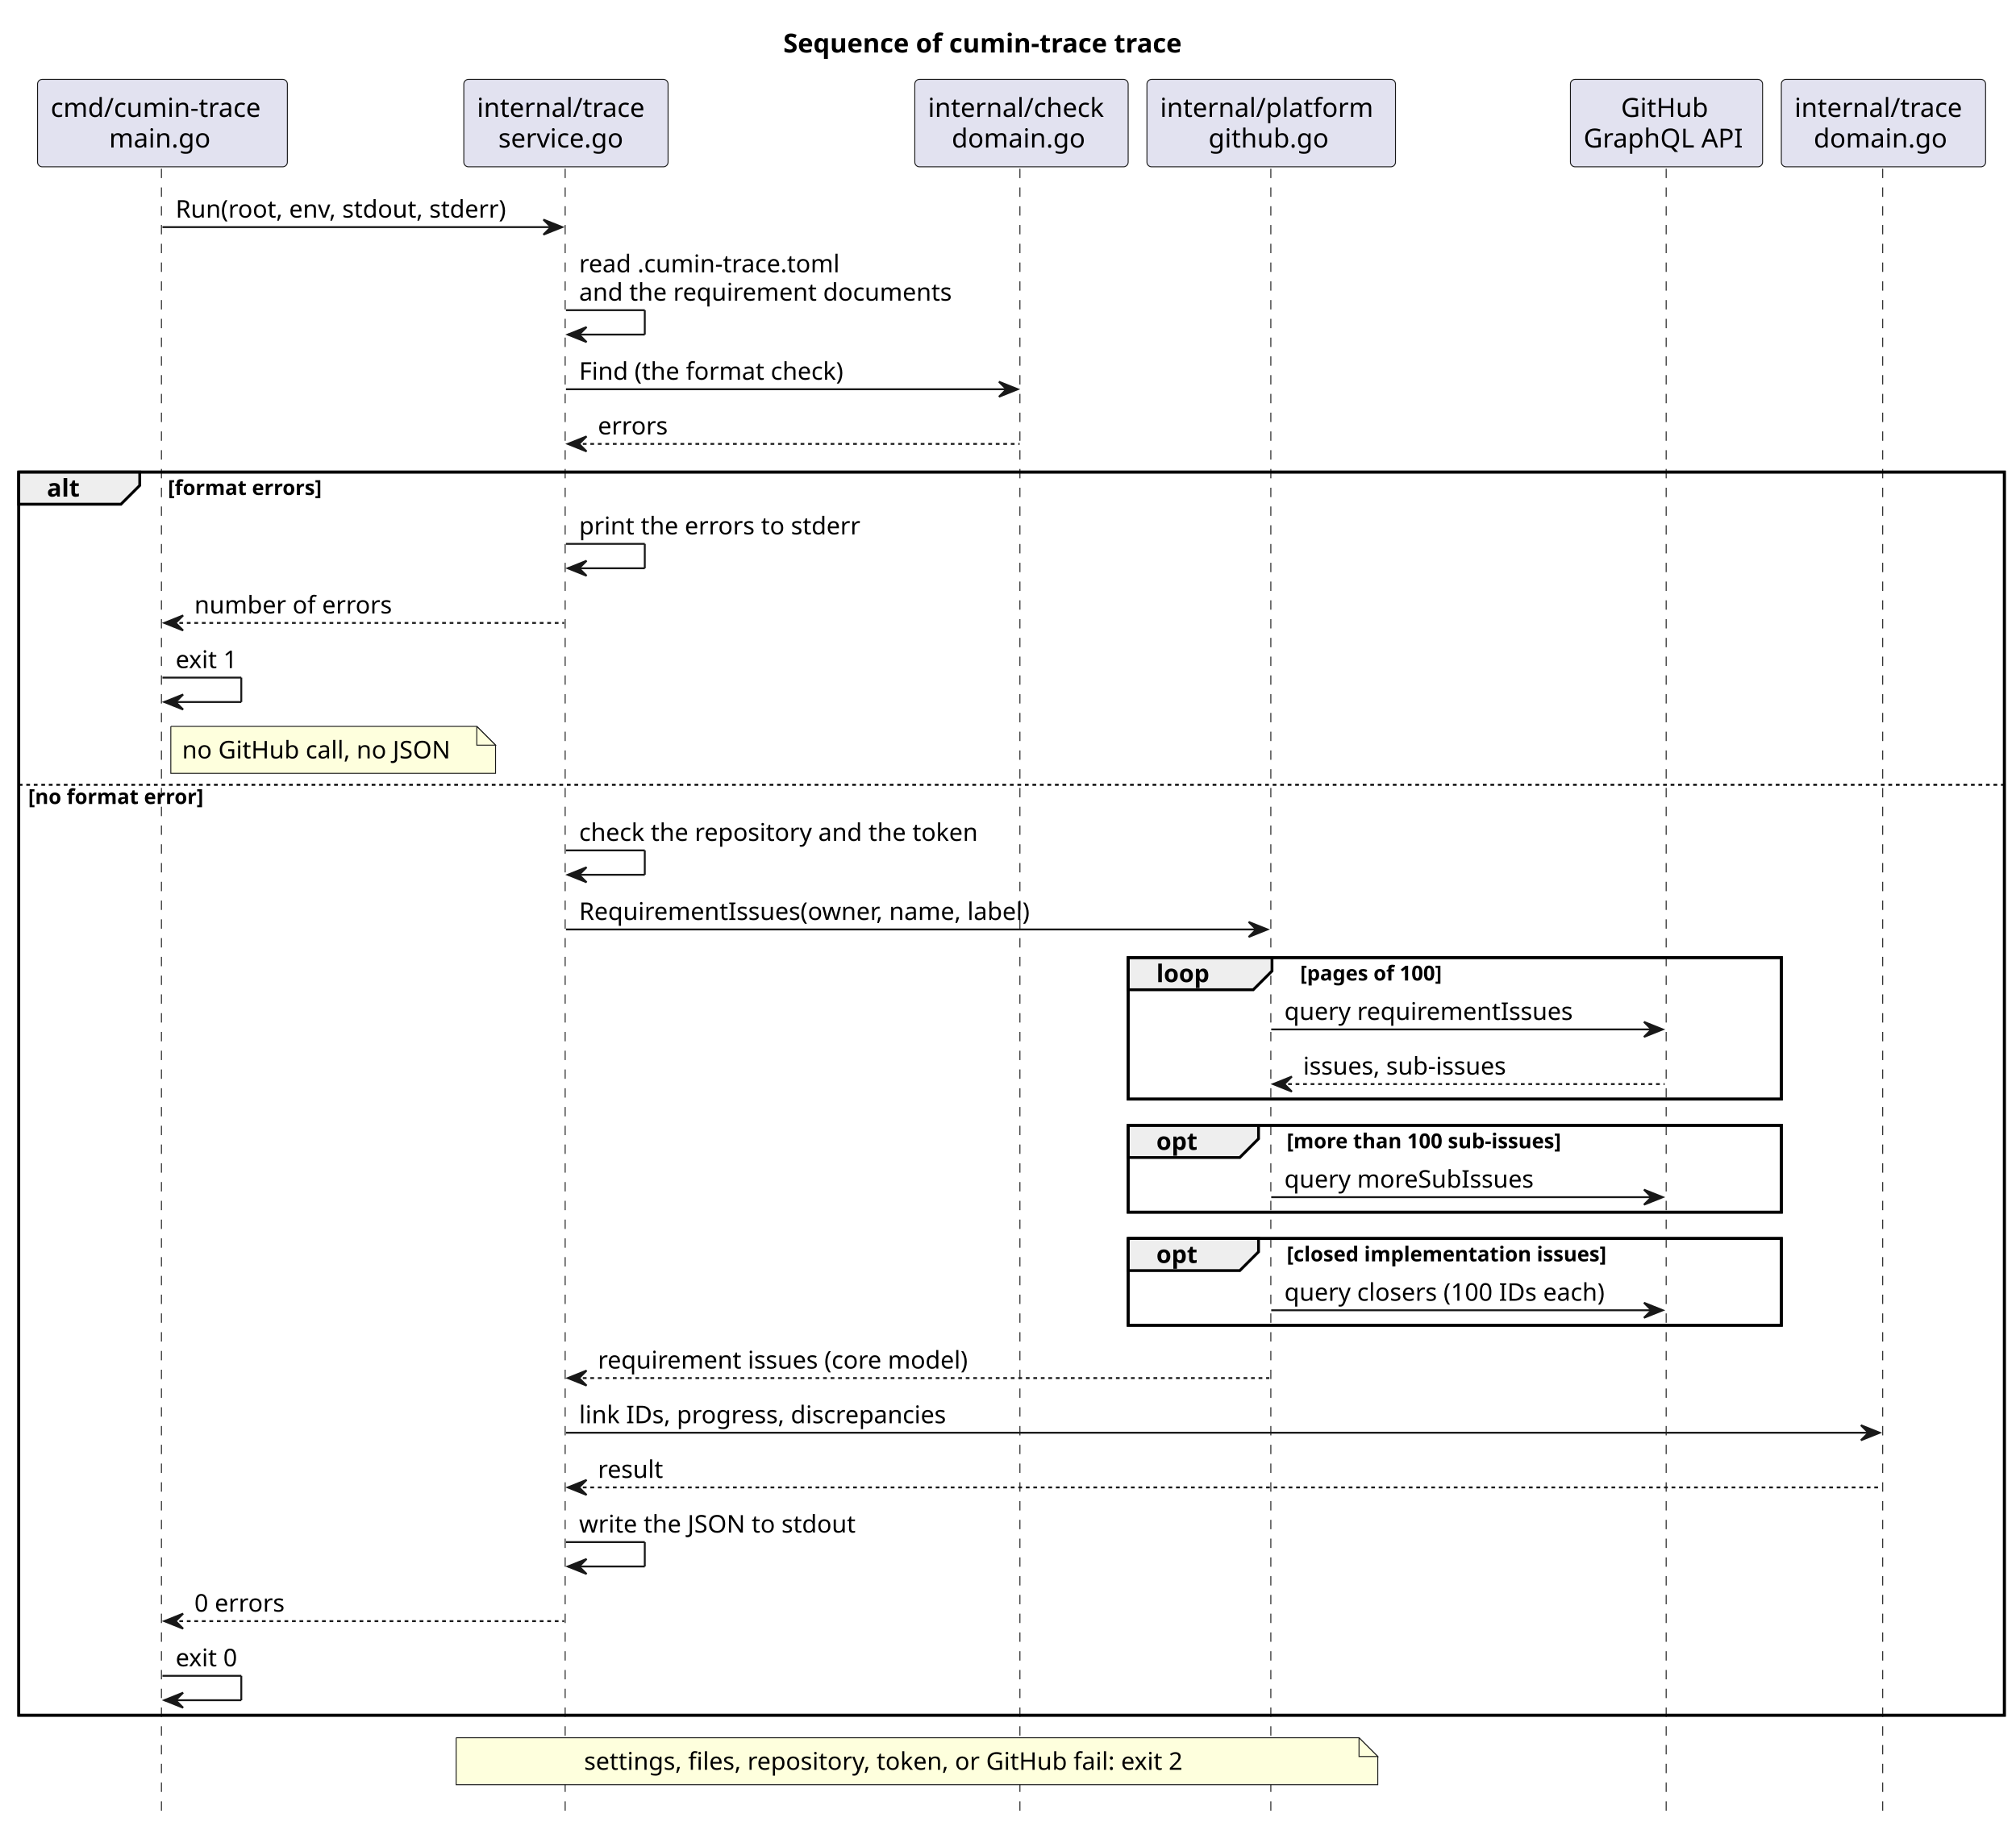
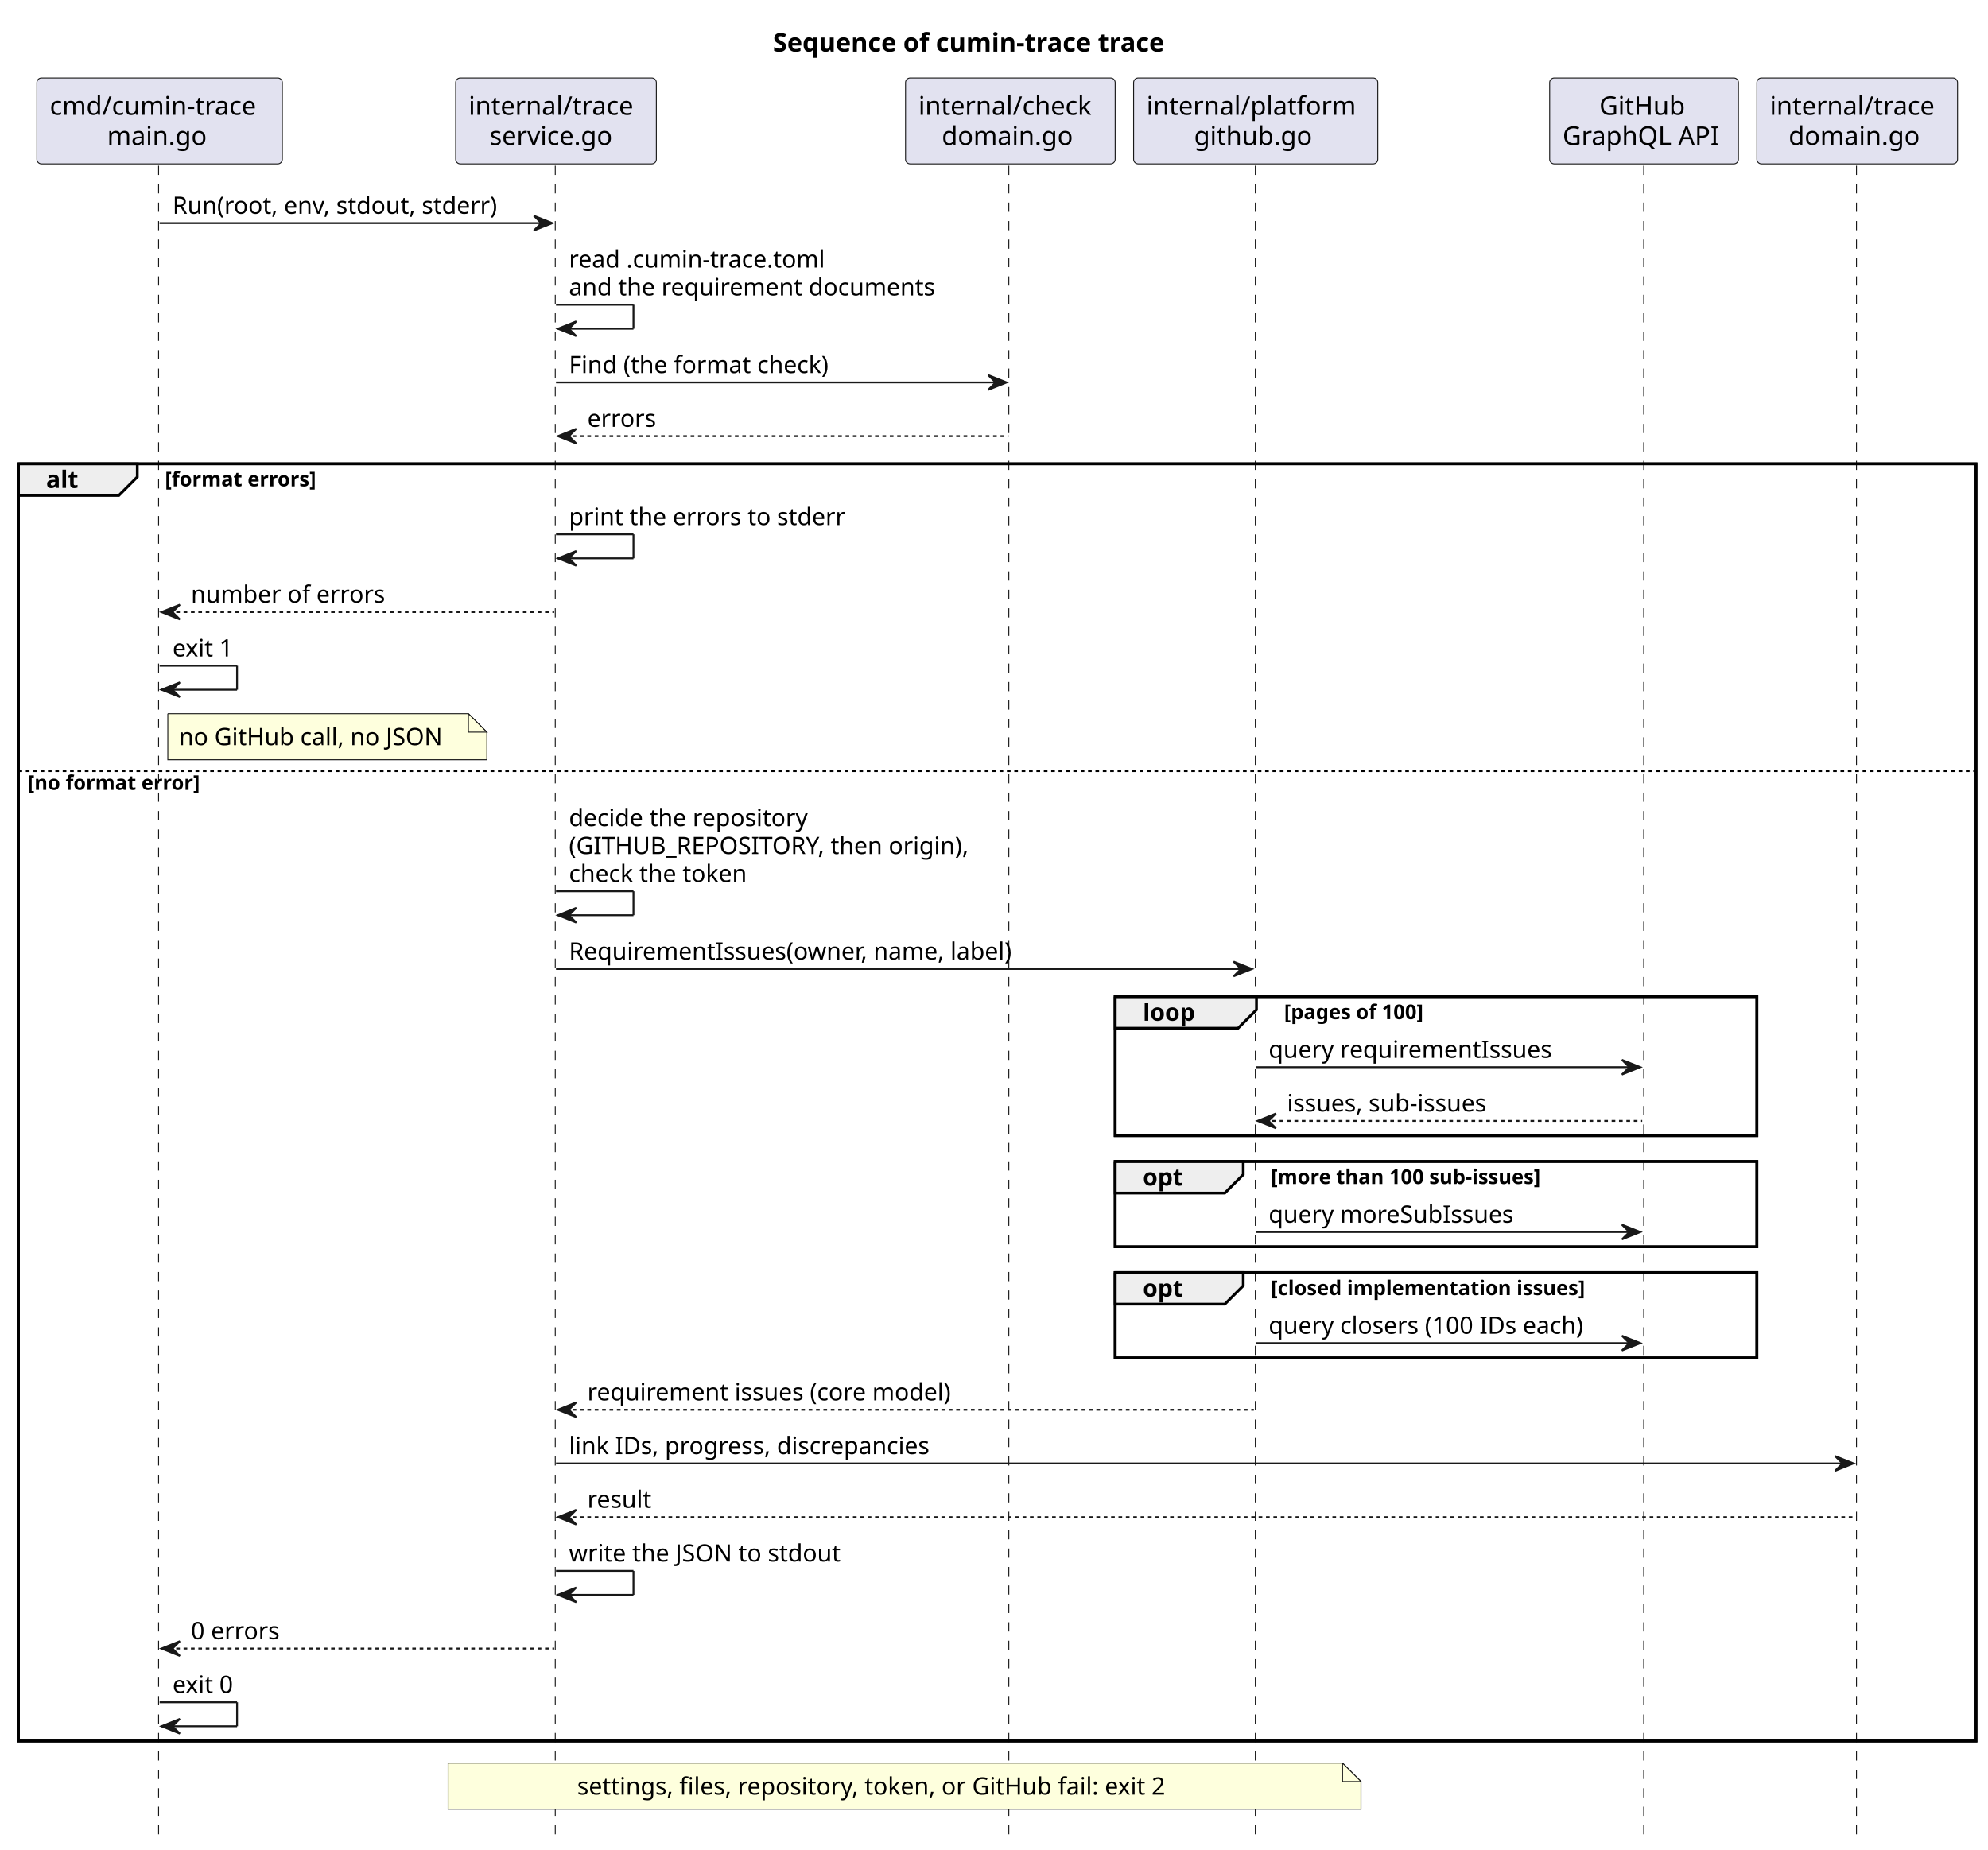
- <svg xmlns="http://www.w3.org/2000/svg" contentStyleType="text/css" data-diagram-type="SEQUENCE" height="973px" preserveAspectRatio="none" style="width:1074px;height:973px;background:#FFFFFF;" version="1.1" viewBox="0 0 1074 973" width="1074px" zoomAndPan="magnify">
+ <svg xmlns="http://www.w3.org/2000/svg" contentStyleType="text/css" data-diagram-type="SEQUENCE" height="1003px" preserveAspectRatio="none" style="width:1078px;height:1003px;background:#FFFFFF;" version="1.1" viewBox="0 0 1078 1003" width="1078px" zoomAndPan="magnify">
  <defs />
  <g>
-     <text fill="#000000" font-family="sans-serif" font-size="14" font-weight="bold" lengthAdjust="spacing" textLength="242.259" x="417.272" y="27.995">Sequence of cumin-trace trace</text>
-     <rect fill="none" height="662.461" style="stroke:#000000;stroke-width:1.5;" width="1057.803" x="10" y="251.555" />
-     <rect fill="none" height="75.398" style="stroke:#000000;stroke-width:1.5;" width="347.97" x="601.019" y="510.289" />
-     <rect fill="none" height="46.266" style="stroke:#000000;stroke-width:1.5;" width="347.97" x="601.019" y="599.688" />
-     <rect fill="none" height="46.266" style="stroke:#000000;stroke-width:1.5;" width="347.97" x="601.019" y="659.953" />
+     <text fill="#000000" font-family="sans-serif" font-size="14" font-weight="bold" lengthAdjust="spacing" textLength="242.259" x="419.113" y="27.995">Sequence of cumin-trace trace</text>
+     <rect fill="none" height="692.727" style="stroke:#000000;stroke-width:1.5;" width="1061.485" x="10" y="251.555" />
+     <rect fill="none" height="75.398" style="stroke:#000000;stroke-width:1.5;" width="347.97" x="604.701" y="540.555" />
+     <rect fill="none" height="46.266" style="stroke:#000000;stroke-width:1.5;" width="347.97" x="604.701" y="629.953" />
+     <rect fill="none" height="46.266" style="stroke:#000000;stroke-width:1.5;" width="347.97" x="604.701" y="690.219" />
    <g>
-       <rect fill="#000000" fill-opacity="0" height="876.258" width="8" x="82.548" y="89.891" />
-       <line style="stroke:#181818;stroke-width:0.5;stroke-dasharray:5,5;" x1="86" x2="86" y1="89.891" y2="966.148" />
+       <rect fill="#000000" fill-opacity="0" height="906.523" width="8" x="82.548" y="89.891" />
+       <line style="stroke:#181818;stroke-width:0.5;stroke-dasharray:5,5;" x1="86" x2="86" y1="89.891" y2="996.414" />
    </g>
    <g>
-       <rect fill="#000000" fill-opacity="0" height="876.258" width="8" x="297.498" y="89.891" />
-       <line style="stroke:#181818;stroke-width:0.5;stroke-dasharray:5,5;" x1="301.091" x2="301.091" y1="89.891" y2="966.148" />
+       <rect fill="#000000" fill-opacity="0" height="906.523" width="8" x="297.498" y="89.891" />
+       <line style="stroke:#181818;stroke-width:0.5;stroke-dasharray:5,5;" x1="301.091" x2="301.091" y1="89.891" y2="996.414" />
    </g>
    <g>
-       <rect fill="#000000" fill-opacity="0" height="876.258" width="8" x="540.185" y="89.891" />
-       <line style="stroke:#181818;stroke-width:0.5;stroke-dasharray:5,5;" x1="543.351" x2="543.351" y1="89.891" y2="966.148" />
+       <rect fill="#000000" fill-opacity="0" height="906.523" width="8" x="543.867" y="89.891" />
+       <line style="stroke:#181818;stroke-width:0.5;stroke-dasharray:5,5;" x1="547.033" x2="547.033" y1="89.891" y2="996.414" />
    </g>
    <g>
-       <rect fill="#000000" fill-opacity="0" height="876.258" width="8" x="673.225" y="89.891" />
-       <line style="stroke:#181818;stroke-width:0.5;stroke-dasharray:5,5;" x1="677.019" x2="677.019" y1="89.891" y2="966.148" />
+       <rect fill="#000000" fill-opacity="0" height="906.523" width="8" x="676.907" y="89.891" />
+       <line style="stroke:#181818;stroke-width:0.5;stroke-dasharray:5,5;" x1="680.701" x2="680.701" y1="89.891" y2="996.414" />
    </g>
    <g>
-       <rect fill="#000000" fill-opacity="0" height="876.258" width="8" x="883.808" y="89.891" />
-       <line style="stroke:#181818;stroke-width:0.5;stroke-dasharray:5,5;" x1="887.627" x2="887.627" y1="89.891" y2="966.148" />
+       <rect fill="#000000" fill-opacity="0" height="906.523" width="8" x="887.49" y="89.891" />
+       <line style="stroke:#181818;stroke-width:0.5;stroke-dasharray:5,5;" x1="891.309" x2="891.309" y1="89.891" y2="996.414" />
    </g>
    <g>
-       <rect fill="#000000" fill-opacity="0" height="876.258" width="8" x="999.396" y="89.891" />
-       <line style="stroke:#181818;stroke-width:0.5;stroke-dasharray:5,5;" x1="1002.989" x2="1002.989" y1="89.891" y2="966.148" />
+       <rect fill="#000000" fill-opacity="0" height="906.523" width="8" x="1003.078" y="89.891" />
+       <line style="stroke:#181818;stroke-width:0.5;stroke-dasharray:5,5;" x1="1006.67" x2="1006.67" y1="89.891" y2="996.414" />
    </g>
    <g class="participant participant-head" data-participant="main">
      <rect fill="#E2E2F0" height="46.594" rx="2.5" ry="2.5" style="stroke:#181818;stroke-width:0.5;" width="133.096" x="20" y="42.297" />
      <text fill="#000000" font-family="sans-serif" font-size="14" lengthAdjust="spacing" textLength="119.096" x="27" y="62.292">cmd/cumin-trace</text>
      <text fill="#000000" font-family="sans-serif" font-size="14" lengthAdjust="spacing" textLength="56.882" x="58.107" y="78.589">main.go</text>
    </g>
    <g class="participant participant-head" data-participant="service">
      <rect fill="#E2E2F0" height="46.594" rx="2.5" ry="2.5" style="stroke:#181818;stroke-width:0.5;" width="108.814" x="247.091" y="42.297" />
      <text fill="#000000" font-family="sans-serif" font-size="14" lengthAdjust="spacing" textLength="94.814" x="254.091" y="62.292">internal/trace</text>
      <text fill="#000000" font-family="sans-serif" font-size="14" lengthAdjust="spacing" textLength="72.051" x="265.473" y="78.589">service.go</text>
    </g>
    <g class="participant participant-head" data-participant="check">
-       <rect fill="#E2E2F0" height="46.594" rx="2.5" ry="2.5" style="stroke:#181818;stroke-width:0.5;" width="113.668" x="487.351" y="42.297" />
-       <text fill="#000000" font-family="sans-serif" font-size="14" lengthAdjust="spacing" textLength="99.668" x="494.351" y="62.292">internal/check</text>
-       <text fill="#000000" font-family="sans-serif" font-size="14" lengthAdjust="spacing" textLength="74.334" x="507.018" y="78.589">domain.go</text>
+       <rect fill="#E2E2F0" height="46.594" rx="2.5" ry="2.5" style="stroke:#181818;stroke-width:0.5;" width="113.668" x="491.033" y="42.297" />
+       <text fill="#000000" font-family="sans-serif" font-size="14" lengthAdjust="spacing" textLength="99.668" x="498.033" y="62.292">internal/check</text>
+       <text fill="#000000" font-family="sans-serif" font-size="14" lengthAdjust="spacing" textLength="74.334" x="510.7" y="78.589">domain.go</text>
    </g>
    <g class="participant participant-head" data-participant="github">
-       <rect fill="#E2E2F0" height="46.594" rx="2.5" ry="2.5" style="stroke:#181818;stroke-width:0.5;" width="132.412" x="611.019" y="42.297" />
-       <text fill="#000000" font-family="sans-serif" font-size="14" lengthAdjust="spacing" textLength="118.412" x="618.019" y="62.292">internal/platform</text>
-       <text fill="#000000" font-family="sans-serif" font-size="14" lengthAdjust="spacing" textLength="66.801" x="643.825" y="78.589">github.go</text>
+       <rect fill="#E2E2F0" height="46.594" rx="2.5" ry="2.5" style="stroke:#181818;stroke-width:0.5;" width="132.412" x="614.701" y="42.297" />
+       <text fill="#000000" font-family="sans-serif" font-size="14" lengthAdjust="spacing" textLength="118.412" x="621.701" y="62.292">internal/platform</text>
+       <text fill="#000000" font-family="sans-serif" font-size="14" lengthAdjust="spacing" textLength="66.801" x="647.506" y="78.589">github.go</text>
    </g>
    <g class="participant participant-head" data-participant="api">
-       <rect fill="#E2E2F0" height="46.594" rx="2.5" ry="2.5" style="stroke:#181818;stroke-width:0.5;" width="102.361" x="836.627" y="42.297" />
-       <text fill="#000000" font-family="sans-serif" font-size="14" lengthAdjust="spacing" textLength="48.515" x="863.551" y="62.292">GitHub</text>
-       <text fill="#000000" font-family="sans-serif" font-size="14" lengthAdjust="spacing" textLength="88.361" x="843.627" y="78.589">GraphQL API</text>
+       <rect fill="#E2E2F0" height="46.594" rx="2.5" ry="2.5" style="stroke:#181818;stroke-width:0.5;" width="102.361" x="840.309" y="42.297" />
+       <text fill="#000000" font-family="sans-serif" font-size="14" lengthAdjust="spacing" textLength="48.515" x="867.232" y="62.292">GitHub</text>
+       <text fill="#000000" font-family="sans-serif" font-size="14" lengthAdjust="spacing" textLength="88.361" x="847.309" y="78.589">GraphQL API</text>
    </g>
    <g class="participant participant-head" data-participant="rules">
-       <rect fill="#E2E2F0" height="46.594" rx="2.5" ry="2.5" style="stroke:#181818;stroke-width:0.5;" width="108.814" x="948.989" y="42.297" />
-       <text fill="#000000" font-family="sans-serif" font-size="14" lengthAdjust="spacing" textLength="94.814" x="955.989" y="62.292">internal/trace</text>
-       <text fill="#000000" font-family="sans-serif" font-size="14" lengthAdjust="spacing" textLength="74.334" x="966.229" y="78.589">domain.go</text>
+       <rect fill="#E2E2F0" height="46.594" rx="2.5" ry="2.5" style="stroke:#181818;stroke-width:0.5;" width="108.814" x="952.67" y="42.297" />
+       <text fill="#000000" font-family="sans-serif" font-size="14" lengthAdjust="spacing" textLength="94.814" x="959.67" y="62.292">internal/trace</text>
+       <text fill="#000000" font-family="sans-serif" font-size="14" lengthAdjust="spacing" textLength="74.334" x="969.911" y="78.589">domain.go</text>
    </g>
    <g class="message" data-participant-1="main" data-participant-2="service">
      <polygon fill="#181818" points="289.498,117.023,299.498,121.023,289.498,125.023,293.498,121.023" style="stroke:#181818;stroke-width:1;" />
      <line style="stroke:#181818;stroke-width:1;" x1="86.548" x2="295.498" y1="121.023" y2="121.023" />
      <text fill="#000000" font-family="sans-serif" font-size="13" lengthAdjust="spacing" textLength="190.95" x="93.548" y="115.957">Run(root, env, stdout, stderr)</text>
    </g>
    <g class="message" data-participant-1="service" data-participant-2="service">
      <line style="stroke:#181818;stroke-width:1;" x1="301.498" x2="343.498" y1="165.289" y2="165.289" />
      <line style="stroke:#181818;stroke-width:1;" x1="343.498" x2="343.498" y1="165.289" y2="178.289" />
      <line style="stroke:#181818;stroke-width:1;" x1="302.498" x2="343.498" y1="178.289" y2="178.289" />
      <polygon fill="#181818" points="312.498,174.289,302.498,178.289,312.498,182.289,308.498,178.289" style="stroke:#181818;stroke-width:1;" />
      <text fill="#000000" font-family="sans-serif" font-size="13" lengthAdjust="spacing" textLength="149.43" x="308.498" y="145.09">read .cumin-trace.toml</text>
      <text fill="#000000" font-family="sans-serif" font-size="13" lengthAdjust="spacing" textLength="211.339" x="308.498" y="160.223">and the requirement documents</text>
    </g>
    <g class="message" data-participant-1="service" data-participant-2="check">
-       <polygon fill="#181818" points="532.185,203.422,542.185,207.422,532.185,211.422,536.185,207.422" style="stroke:#181818;stroke-width:1;" />
-       <line style="stroke:#181818;stroke-width:1;" x1="301.498" x2="538.185" y1="207.422" y2="207.422" />
+       <polygon fill="#181818" points="535.867,203.422,545.867,207.422,535.867,211.422,539.867,207.422" style="stroke:#181818;stroke-width:1;" />
+       <line style="stroke:#181818;stroke-width:1;" x1="301.498" x2="541.867" y1="207.422" y2="207.422" />
      <text fill="#000000" font-family="sans-serif" font-size="13" lengthAdjust="spacing" textLength="153.118" x="308.498" y="202.356">Find (the format check)</text>
    </g>
    <g class="message" data-participant-1="check" data-participant-2="service">
      <polygon fill="#181818" points="312.498,232.555,302.498,236.555,312.498,240.555,308.498,236.555" style="stroke:#181818;stroke-width:1;" />
-       <line style="stroke:#181818;stroke-width:1;stroke-dasharray:2,2;" x1="306.498" x2="543.185" y1="236.555" y2="236.555" />
+       <line style="stroke:#181818;stroke-width:1;stroke-dasharray:2,2;" x1="306.498" x2="546.867" y1="236.555" y2="236.555" />
      <text fill="#000000" font-family="sans-serif" font-size="13" lengthAdjust="spacing" textLength="38.759" x="318.498" y="231.489">errors</text>
    </g>
    <path d="M10,251.555 L74.443,251.555 L74.443,258.688 L64.443,268.688 L10,268.688 L10,251.555" fill="#EEEEEE" style="stroke:#000000;stroke-width:1.5;" />
-     <rect fill="none" height="662.461" style="stroke:#000000;stroke-width:1.5;" width="1057.803" x="10" y="251.555" />
+     <rect fill="none" height="692.727" style="stroke:#000000;stroke-width:1.5;" width="1061.485" x="10" y="251.555" />
    <text fill="#000000" font-family="sans-serif" font-size="13" font-weight="bold" lengthAdjust="spacing" textLength="19.443" x="25" y="264.622">alt</text>
    <text fill="#000000" font-family="sans-serif" font-size="11" font-weight="bold" lengthAdjust="spacing" textLength="93.634" x="89.443" y="263.765">[format errors]</text>
    <g class="message" data-participant-1="service" data-participant-2="service">
      <line style="stroke:#181818;stroke-width:1;" x1="301.498" x2="343.498" y1="289.82" y2="289.82" />
      <line style="stroke:#181818;stroke-width:1;" x1="343.498" x2="343.498" y1="289.82" y2="302.82" />
      <line style="stroke:#181818;stroke-width:1;" x1="302.498" x2="343.498" y1="302.82" y2="302.82" />
      <polygon fill="#181818" points="312.498,298.82,302.498,302.82,312.498,306.82,308.498,302.82" style="stroke:#181818;stroke-width:1;" />
      <text fill="#000000" font-family="sans-serif" font-size="13" lengthAdjust="spacing" textLength="159.028" x="308.498" y="284.754">print the errors to stderr</text>
    </g>
    <g class="message" data-participant-1="service" data-participant-2="main">
      <polygon fill="#181818" points="97.548,327.953,87.548,331.953,97.548,335.953,93.548,331.953" style="stroke:#181818;stroke-width:1;" />
      <line style="stroke:#181818;stroke-width:1;stroke-dasharray:2,2;" x1="91.548" x2="300.498" y1="331.953" y2="331.953" />
      <text fill="#000000" font-family="sans-serif" font-size="13" lengthAdjust="spacing" textLength="110.29" x="103.548" y="326.887">number of errors</text>
    </g>
    <g class="message" data-participant-1="main" data-participant-2="main">
      <line style="stroke:#181818;stroke-width:1;" x1="86.548" x2="128.548" y1="361.086" y2="361.086" />
      <line style="stroke:#181818;stroke-width:1;" x1="128.548" x2="128.548" y1="361.086" y2="374.086" />
      <line style="stroke:#181818;stroke-width:1;" x1="87.548" x2="128.548" y1="374.086" y2="374.086" />
      <polygon fill="#181818" points="97.548,370.086,87.548,374.086,97.548,378.086,93.548,374.086" style="stroke:#181818;stroke-width:1;" />
      <text fill="#000000" font-family="sans-serif" font-size="13" lengthAdjust="spacing" textLength="36.804" x="93.548" y="356.02">exit 1</text>
    </g>
    <path d="M91,387.086 L91,412.086 L264,412.086 L264,397.086 L254,387.086 L91,387.086" fill="#FEFFDD" style="stroke:#181818;stroke-width:0.5;" />
    <path d="M254,387.086 L254,397.086 L264,397.086 L254,387.086" fill="#FEFFDD" style="stroke:#181818;stroke-width:0.5;" />
    <text fill="#000000" font-family="sans-serif" font-size="13" lengthAdjust="spacing" textLength="152.477" x="97" y="404.153">no GitHub call, no JSON</text>
-     <line style="stroke:#000000;stroke-width:1;stroke-dasharray:2,2;" x1="10" x2="1067.803" y1="418.219" y2="418.219" />
+     <line style="stroke:#000000;stroke-width:1;stroke-dasharray:2,2;" x1="10" x2="1071.485" y1="418.219" y2="418.219" />
    <text fill="#000000" font-family="sans-serif" font-size="11" font-weight="bold" lengthAdjust="spacing" textLength="106.305" x="15" y="428.429">[no format error]</text>
    <g class="message" data-participant-1="service" data-participant-2="service">
-       <line style="stroke:#181818;stroke-width:1;" x1="301.498" x2="343.498" y1="453.156" y2="453.156" />
-       <line style="stroke:#181818;stroke-width:1;" x1="343.498" x2="343.498" y1="453.156" y2="466.156" />
-       <line style="stroke:#181818;stroke-width:1;" x1="302.498" x2="343.498" y1="466.156" y2="466.156" />
-       <polygon fill="#181818" points="312.498,462.156,302.498,466.156,312.498,470.156,308.498,466.156" style="stroke:#181818;stroke-width:1;" />
-       <text fill="#000000" font-family="sans-serif" font-size="13" lengthAdjust="spacing" textLength="228.687" x="308.498" y="448.09">check the repository and the token</text>
+       <line style="stroke:#181818;stroke-width:1;" x1="301.498" x2="343.498" y1="483.422" y2="483.422" />
+       <line style="stroke:#181818;stroke-width:1;" x1="343.498" x2="343.498" y1="483.422" y2="496.422" />
+       <line style="stroke:#181818;stroke-width:1;" x1="302.498" x2="343.498" y1="496.422" y2="496.422" />
+       <polygon fill="#181818" points="312.498,492.422,302.498,496.422,312.498,500.422,308.498,496.422" style="stroke:#181818;stroke-width:1;" />
+       <text fill="#000000" font-family="sans-serif" font-size="13" lengthAdjust="spacing" textLength="138.88" x="308.498" y="448.09">decide the repository</text>
+       <text fill="#000000" font-family="sans-serif" font-size="13" lengthAdjust="spacing" textLength="232.369" x="308.498" y="463.223">(GITHUB_REPOSITORY, then origin),</text>
+       <text fill="#000000" font-family="sans-serif" font-size="13" lengthAdjust="spacing" textLength="104.476" x="308.498" y="478.356">check the token</text>
    </g>
    <g class="message" data-participant-1="service" data-participant-2="github">
-       <polygon fill="#181818" points="665.225,491.289,675.225,495.289,665.225,499.289,669.225,495.289" style="stroke:#181818;stroke-width:1;" />
-       <line style="stroke:#181818;stroke-width:1;" x1="301.498" x2="671.225" y1="495.289" y2="495.289" />
-       <text fill="#000000" font-family="sans-serif" font-size="13" lengthAdjust="spacing" textLength="260.013" x="308.498" y="490.223">RequirementIssues(owner, name, label)</text>
+       <polygon fill="#181818" points="668.907,521.555,678.907,525.555,668.907,529.555,672.907,525.555" style="stroke:#181818;stroke-width:1;" />
+       <line style="stroke:#181818;stroke-width:1;" x1="301.498" x2="674.907" y1="525.555" y2="525.555" />
+       <text fill="#000000" font-family="sans-serif" font-size="13" lengthAdjust="spacing" textLength="260.013" x="308.498" y="520.489">RequirementIssues(owner, name, label)</text>
    </g>
-     <path d="M601.019,510.289 L677.643,510.289 L677.643,517.422 L667.643,527.422 L601.019,527.422 L601.019,510.289" fill="#EEEEEE" style="stroke:#000000;stroke-width:1.5;" />
-     <rect fill="none" height="75.398" style="stroke:#000000;stroke-width:1.5;" width="347.97" x="601.019" y="510.289" />
-     <text fill="#000000" font-family="sans-serif" font-size="13" font-weight="bold" lengthAdjust="spacing" textLength="31.624" x="616.019" y="523.356">loop</text>
-     <text fill="#000000" font-family="sans-serif" font-size="11" font-weight="bold" lengthAdjust="spacing" textLength="90.197" x="692.643" y="522.5">[pages of 100]</text>
+     <path d="M604.701,540.555 L681.325,540.555 L681.325,547.688 L671.325,557.688 L604.701,557.688 L604.701,540.555" fill="#EEEEEE" style="stroke:#000000;stroke-width:1.5;" />
+     <rect fill="none" height="75.398" style="stroke:#000000;stroke-width:1.5;" width="347.97" x="604.701" y="540.555" />
+     <text fill="#000000" font-family="sans-serif" font-size="13" font-weight="bold" lengthAdjust="spacing" textLength="31.624" x="619.701" y="553.622">loop</text>
+     <text fill="#000000" font-family="sans-serif" font-size="11" font-weight="bold" lengthAdjust="spacing" textLength="90.197" x="696.325" y="552.765">[pages of 100]</text>
    <g class="message" data-participant-1="github" data-participant-2="api">
-       <polygon fill="#181818" points="875.808,544.555,885.808,548.555,875.808,552.555,879.808,548.555" style="stroke:#181818;stroke-width:1;" />
-       <line style="stroke:#181818;stroke-width:1;" x1="677.225" x2="881.808" y1="548.555" y2="548.555" />
-       <text fill="#000000" font-family="sans-serif" font-size="13" lengthAdjust="spacing" textLength="162.836" x="684.225" y="543.489">query requirementIssues</text>
+       <polygon fill="#181818" points="879.49,574.82,889.49,578.82,879.49,582.82,883.49,578.82" style="stroke:#181818;stroke-width:1;" />
+       <line style="stroke:#181818;stroke-width:1;" x1="680.907" x2="885.49" y1="578.82" y2="578.82" />
+       <text fill="#000000" font-family="sans-serif" font-size="13" lengthAdjust="spacing" textLength="162.836" x="687.907" y="573.754">query requirementIssues</text>
    </g>
    <g class="message" data-participant-1="api" data-participant-2="github">
-       <polygon fill="#181818" points="688.225,573.688,678.225,577.688,688.225,581.688,684.225,577.688" style="stroke:#181818;stroke-width:1;" />
-       <line style="stroke:#181818;stroke-width:1;stroke-dasharray:2,2;" x1="682.225" x2="886.808" y1="577.688" y2="577.688" />
-       <text fill="#000000" font-family="sans-serif" font-size="13" lengthAdjust="spacing" textLength="116.556" x="694.225" y="572.622">issues, sub-issues</text>
+       <polygon fill="#181818" points="691.907,603.953,681.907,607.953,691.907,611.953,687.907,607.953" style="stroke:#181818;stroke-width:1;" />
+       <line style="stroke:#181818;stroke-width:1;stroke-dasharray:2,2;" x1="685.907" x2="890.49" y1="607.953" y2="607.953" />
+       <text fill="#000000" font-family="sans-serif" font-size="13" lengthAdjust="spacing" textLength="116.556" x="697.907" y="602.887">issues, sub-issues</text>
    </g>
-     <path d="M601.019,599.688 L670.47,599.688 L670.47,606.82 L660.47,616.82 L601.019,616.82 L601.019,599.688" fill="#EEEEEE" style="stroke:#000000;stroke-width:1.5;" />
-     <rect fill="none" height="46.266" style="stroke:#000000;stroke-width:1.5;" width="347.97" x="601.019" y="599.688" />
-     <text fill="#000000" font-family="sans-serif" font-size="13" font-weight="bold" lengthAdjust="spacing" textLength="24.451" x="616.019" y="612.754">opt</text>
-     <text fill="#000000" font-family="sans-serif" font-size="11" font-weight="bold" lengthAdjust="spacing" textLength="170.274" x="685.47" y="611.898">[more than 100 sub-issues]</text>
+     <path d="M604.701,629.953 L674.152,629.953 L674.152,637.086 L664.152,647.086 L604.701,647.086 L604.701,629.953" fill="#EEEEEE" style="stroke:#000000;stroke-width:1.5;" />
+     <rect fill="none" height="46.266" style="stroke:#000000;stroke-width:1.5;" width="347.97" x="604.701" y="629.953" />
+     <text fill="#000000" font-family="sans-serif" font-size="13" font-weight="bold" lengthAdjust="spacing" textLength="24.451" x="619.701" y="643.02">opt</text>
+     <text fill="#000000" font-family="sans-serif" font-size="11" font-weight="bold" lengthAdjust="spacing" textLength="170.274" x="689.152" y="642.164">[more than 100 sub-issues]</text>
    <g class="message" data-participant-1="github" data-participant-2="api">
-       <polygon fill="#181818" points="875.808,633.953,885.808,637.953,875.808,641.953,879.808,637.953" style="stroke:#181818;stroke-width:1;" />
-       <line style="stroke:#181818;stroke-width:1;" x1="677.225" x2="881.808" y1="637.953" y2="637.953" />
-       <text fill="#000000" font-family="sans-serif" font-size="13" lengthAdjust="spacing" textLength="140.753" x="684.225" y="632.887">query moreSubIssues</text>
+       <polygon fill="#181818" points="879.49,664.219,889.49,668.219,879.49,672.219,883.49,668.219" style="stroke:#181818;stroke-width:1;" />
+       <line style="stroke:#181818;stroke-width:1;" x1="680.907" x2="885.49" y1="668.219" y2="668.219" />
+       <text fill="#000000" font-family="sans-serif" font-size="13" lengthAdjust="spacing" textLength="140.753" x="687.907" y="663.153">query moreSubIssues</text>
    </g>
-     <path d="M601.019,659.953 L670.47,659.953 L670.47,667.086 L660.47,677.086 L601.019,677.086 L601.019,659.953" fill="#EEEEEE" style="stroke:#000000;stroke-width:1.5;" />
-     <rect fill="none" height="46.266" style="stroke:#000000;stroke-width:1.5;" width="347.97" x="601.019" y="659.953" />
-     <text fill="#000000" font-family="sans-serif" font-size="13" font-weight="bold" lengthAdjust="spacing" textLength="24.451" x="616.019" y="673.02">opt</text>
-     <text fill="#000000" font-family="sans-serif" font-size="11" font-weight="bold" lengthAdjust="spacing" textLength="194.337" x="685.47" y="672.164">[closed implementation issues]</text>
+     <path d="M604.701,690.219 L674.152,690.219 L674.152,697.352 L664.152,707.352 L604.701,707.352 L604.701,690.219" fill="#EEEEEE" style="stroke:#000000;stroke-width:1.5;" />
+     <rect fill="none" height="46.266" style="stroke:#000000;stroke-width:1.5;" width="347.97" x="604.701" y="690.219" />
+     <text fill="#000000" font-family="sans-serif" font-size="13" font-weight="bold" lengthAdjust="spacing" textLength="24.451" x="619.701" y="703.286">opt</text>
+     <text fill="#000000" font-family="sans-serif" font-size="11" font-weight="bold" lengthAdjust="spacing" textLength="194.337" x="689.152" y="702.429">[closed implementation issues]</text>
    <g class="message" data-participant-1="github" data-participant-2="api">
-       <polygon fill="#181818" points="875.808,694.219,885.808,698.219,875.808,702.219,879.808,698.219" style="stroke:#181818;stroke-width:1;" />
-       <line style="stroke:#181818;stroke-width:1;" x1="677.225" x2="881.808" y1="698.219" y2="698.219" />
-       <text fill="#000000" font-family="sans-serif" font-size="13" lengthAdjust="spacing" textLength="186.583" x="684.225" y="693.153">query closers (100 IDs each)</text>
+       <polygon fill="#181818" points="879.49,724.484,889.49,728.484,879.49,732.484,883.49,728.484" style="stroke:#181818;stroke-width:1;" />
+       <line style="stroke:#181818;stroke-width:1;" x1="680.907" x2="885.49" y1="728.484" y2="728.484" />
+       <text fill="#000000" font-family="sans-serif" font-size="13" lengthAdjust="spacing" textLength="186.583" x="687.907" y="723.418">query closers (100 IDs each)</text>
    </g>
    <g class="message" data-participant-1="github" data-participant-2="service">
-       <polygon fill="#181818" points="312.498,730.352,302.498,734.352,312.498,738.352,308.498,734.352" style="stroke:#181818;stroke-width:1;" />
-       <line style="stroke:#181818;stroke-width:1;stroke-dasharray:2,2;" x1="306.498" x2="676.225" y1="734.352" y2="734.352" />
-       <text fill="#000000" font-family="sans-serif" font-size="13" lengthAdjust="spacing" textLength="212.418" x="318.498" y="729.286">requirement issues (core model)</text>
+       <polygon fill="#181818" points="312.498,760.617,302.498,764.617,312.498,768.617,308.498,764.617" style="stroke:#181818;stroke-width:1;" />
+       <line style="stroke:#181818;stroke-width:1;stroke-dasharray:2,2;" x1="306.498" x2="679.907" y1="764.617" y2="764.617" />
+       <text fill="#000000" font-family="sans-serif" font-size="13" lengthAdjust="spacing" textLength="212.418" x="318.498" y="759.551">requirement issues (core model)</text>
    </g>
    <g class="message" data-participant-1="service" data-participant-2="rules">
-       <polygon fill="#181818" points="991.396,759.484,1001.396,763.484,991.396,767.484,995.396,763.484" style="stroke:#181818;stroke-width:1;" />
-       <line style="stroke:#181818;stroke-width:1;" x1="301.498" x2="997.396" y1="763.484" y2="763.484" />
-       <text fill="#000000" font-family="sans-serif" font-size="13" lengthAdjust="spacing" textLength="210.076" x="308.498" y="758.418">link IDs, progress, discrepancies</text>
+       <polygon fill="#181818" points="995.078,789.75,1005.078,793.75,995.078,797.75,999.078,793.75" style="stroke:#181818;stroke-width:1;" />
+       <line style="stroke:#181818;stroke-width:1;" x1="301.498" x2="1001.078" y1="793.75" y2="793.75" />
+       <text fill="#000000" font-family="sans-serif" font-size="13" lengthAdjust="spacing" textLength="210.076" x="308.498" y="788.684">link IDs, progress, discrepancies</text>
    </g>
    <g class="message" data-participant-1="rules" data-participant-2="service">
-       <polygon fill="#181818" points="312.498,788.617,302.498,792.617,312.498,796.617,308.498,792.617" style="stroke:#181818;stroke-width:1;" />
-       <line style="stroke:#181818;stroke-width:1;stroke-dasharray:2,2;" x1="306.498" x2="1002.396" y1="792.617" y2="792.617" />
-       <text fill="#000000" font-family="sans-serif" font-size="13" lengthAdjust="spacing" textLength="37.064" x="318.498" y="787.551">result</text>
+       <polygon fill="#181818" points="312.498,818.883,302.498,822.883,312.498,826.883,308.498,822.883" style="stroke:#181818;stroke-width:1;" />
+       <line style="stroke:#181818;stroke-width:1;stroke-dasharray:2,2;" x1="306.498" x2="1006.078" y1="822.883" y2="822.883" />
+       <text fill="#000000" font-family="sans-serif" font-size="13" lengthAdjust="spacing" textLength="37.064" x="318.498" y="817.817">result</text>
    </g>
    <g class="message" data-participant-1="service" data-participant-2="service">
-       <line style="stroke:#181818;stroke-width:1;" x1="301.498" x2="343.498" y1="821.75" y2="821.75" />
-       <line style="stroke:#181818;stroke-width:1;" x1="343.498" x2="343.498" y1="821.75" y2="834.75" />
-       <line style="stroke:#181818;stroke-width:1;" x1="302.498" x2="343.498" y1="834.75" y2="834.75" />
-       <polygon fill="#181818" points="312.498,830.75,302.498,834.75,312.498,838.75,308.498,834.75" style="stroke:#181818;stroke-width:1;" />
-       <text fill="#000000" font-family="sans-serif" font-size="13" lengthAdjust="spacing" textLength="157.054" x="308.498" y="816.684">write the JSON to stdout</text>
+       <line style="stroke:#181818;stroke-width:1;" x1="301.498" x2="343.498" y1="852.016" y2="852.016" />
+       <line style="stroke:#181818;stroke-width:1;" x1="343.498" x2="343.498" y1="852.016" y2="865.016" />
+       <line style="stroke:#181818;stroke-width:1;" x1="302.498" x2="343.498" y1="865.016" y2="865.016" />
+       <polygon fill="#181818" points="312.498,861.016,302.498,865.016,312.498,869.016,308.498,865.016" style="stroke:#181818;stroke-width:1;" />
+       <text fill="#000000" font-family="sans-serif" font-size="13" lengthAdjust="spacing" textLength="157.054" x="308.498" y="846.95">write the JSON to stdout</text>
    </g>
    <g class="message" data-participant-1="service" data-participant-2="main">
-       <polygon fill="#181818" points="97.548,859.883,87.548,863.883,97.548,867.883,93.548,863.883" style="stroke:#181818;stroke-width:1;" />
-       <line style="stroke:#181818;stroke-width:1;stroke-dasharray:2,2;" x1="91.548" x2="300.498" y1="863.883" y2="863.883" />
-       <text fill="#000000" font-family="sans-serif" font-size="13" lengthAdjust="spacing" textLength="51.162" x="103.548" y="858.817">0 errors</text>
+       <polygon fill="#181818" points="97.548,890.148,87.548,894.148,97.548,898.148,93.548,894.148" style="stroke:#181818;stroke-width:1;" />
+       <line style="stroke:#181818;stroke-width:1;stroke-dasharray:2,2;" x1="91.548" x2="300.498" y1="894.148" y2="894.148" />
+       <text fill="#000000" font-family="sans-serif" font-size="13" lengthAdjust="spacing" textLength="51.162" x="103.548" y="889.082">0 errors</text>
    </g>
    <g class="message" data-participant-1="main" data-participant-2="main">
-       <line style="stroke:#181818;stroke-width:1;" x1="86.548" x2="128.548" y1="893.016" y2="893.016" />
-       <line style="stroke:#181818;stroke-width:1;" x1="128.548" x2="128.548" y1="893.016" y2="906.016" />
-       <line style="stroke:#181818;stroke-width:1;" x1="87.548" x2="128.548" y1="906.016" y2="906.016" />
-       <polygon fill="#181818" points="97.548,902.016,87.548,906.016,97.548,910.016,93.548,906.016" style="stroke:#181818;stroke-width:1;" />
-       <text fill="#000000" font-family="sans-serif" font-size="13" lengthAdjust="spacing" textLength="36.804" x="93.548" y="887.95">exit 0</text>
+       <line style="stroke:#181818;stroke-width:1;" x1="86.548" x2="128.548" y1="923.281" y2="923.281" />
+       <line style="stroke:#181818;stroke-width:1;" x1="128.548" x2="128.548" y1="923.281" y2="936.281" />
+       <line style="stroke:#181818;stroke-width:1;" x1="87.548" x2="128.548" y1="936.281" y2="936.281" />
+       <polygon fill="#181818" points="97.548,932.281,87.548,936.281,97.548,940.281,93.548,936.281" style="stroke:#181818;stroke-width:1;" />
+       <text fill="#000000" font-family="sans-serif" font-size="13" lengthAdjust="spacing" textLength="36.804" x="93.548" y="918.215">exit 0</text>
    </g>
-     <path d="M243,926.016 L243,951.016 L734,951.016 L734,936.016 L724,926.016 L243,926.016" fill="#FEFFDD" style="stroke:#181818;stroke-width:0.5;" />
-     <path d="M724,926.016 L724,936.016 L734,936.016 L724,926.016" fill="#FEFFDD" style="stroke:#181818;stroke-width:0.5;" />
-     <text fill="#000000" font-family="sans-serif" font-size="13" lengthAdjust="spacing" textLength="346.004" x="311.168" y="943.082">settings, files, repository, token, or GitHub fail: exit 2</text>
+     <path d="M243,956.281 L243,981.281 L738,981.281 L738,966.281 L728,956.281 L243,956.281" fill="#FEFFDD" style="stroke:#181818;stroke-width:0.5;" />
+     <path d="M728,956.281 L728,966.281 L738,966.281 L728,956.281" fill="#FEFFDD" style="stroke:#181818;stroke-width:0.5;" />
+     <text fill="#000000" font-family="sans-serif" font-size="13" lengthAdjust="spacing" textLength="346.004" x="313.009" y="973.348">settings, files, repository, token, or GitHub fail: exit 2</text>
  </g>
</svg>
